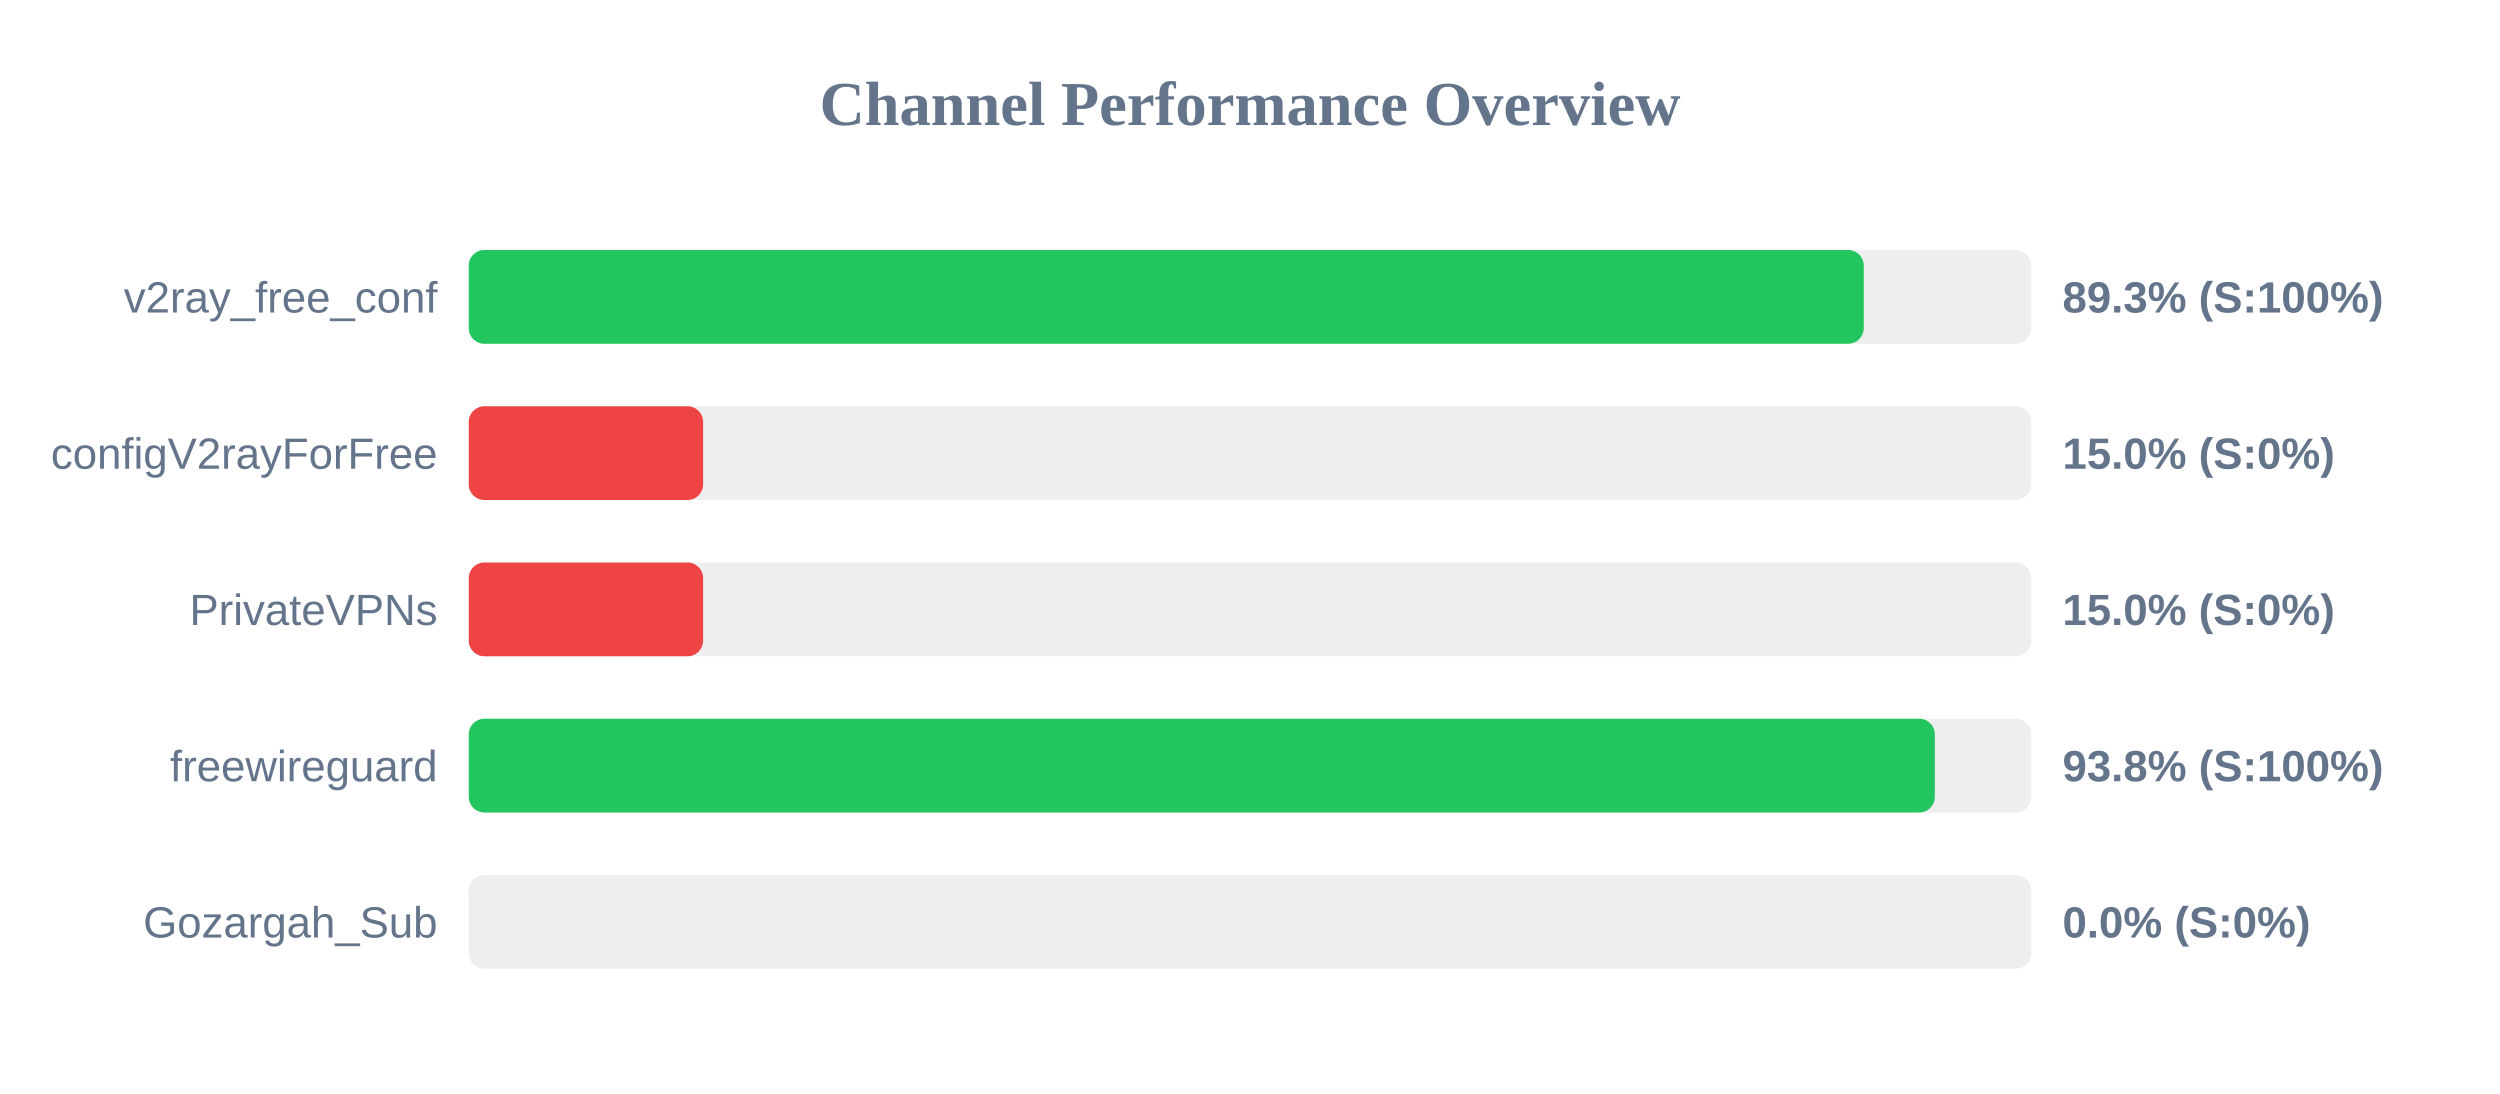
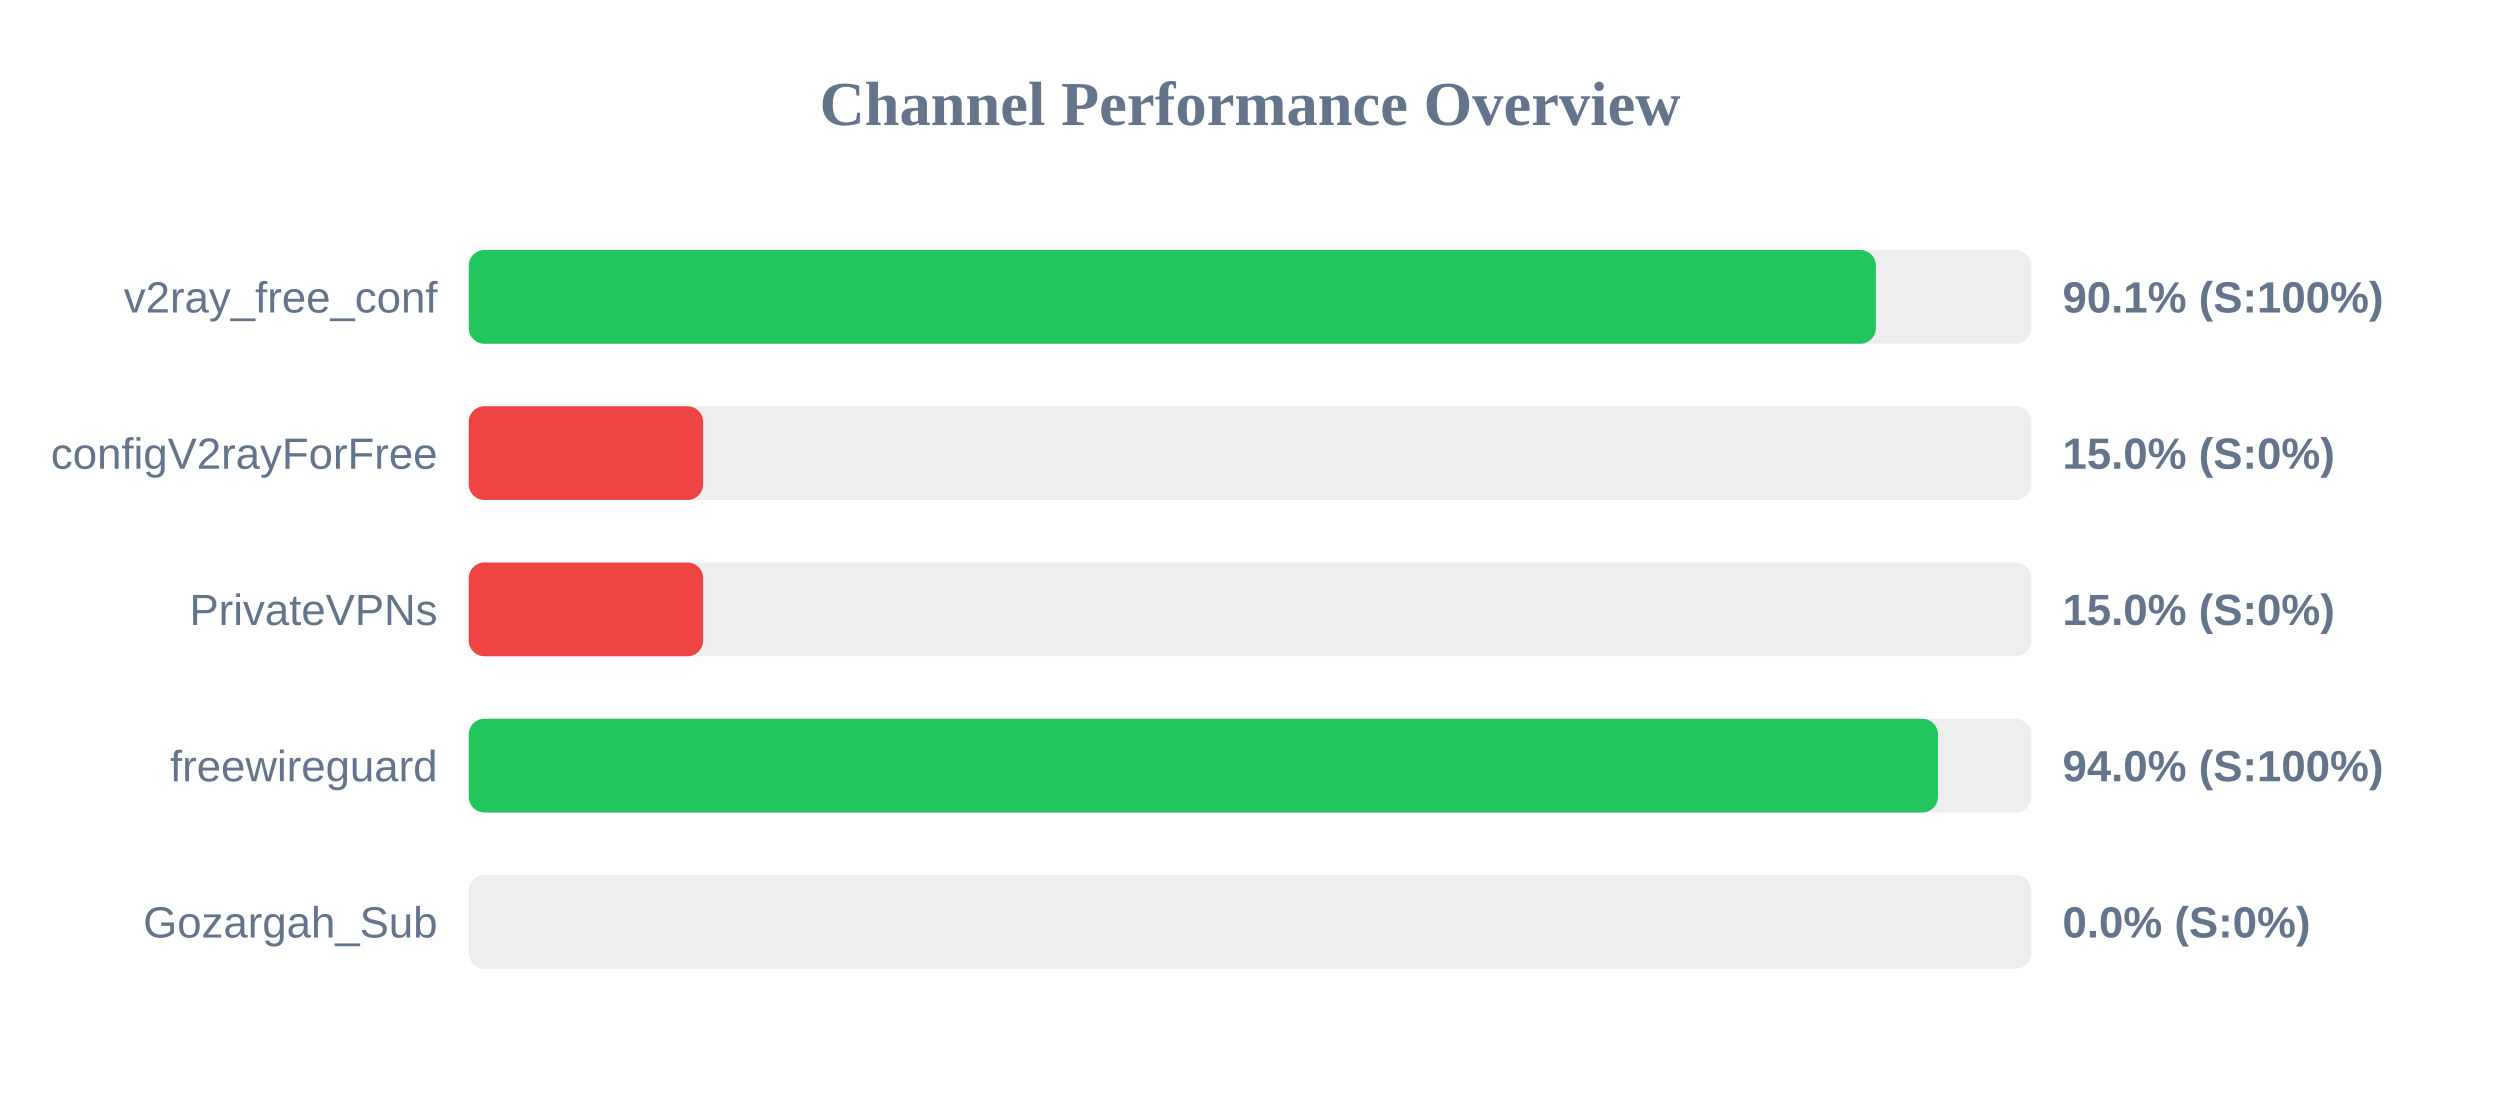
<svg xmlns="http://www.w3.org/2000/svg" width="800" height="350" version="1.1">
  <style>
        .row { font: 14px Arial; fill: #64748b; }
        .score { font: bold 14px Arial; fill: #64748b; }
    </style>
  <text x="400" y="40" text-anchor="middle" font-size="20px" font-weight="bold" fill="#64748b">Channel Performance Overview</text>
  <rect x="150" y="80" width="500" height="30" fill="#eee" rx="5" />
-   <rect x="150" y="80" width="446.4" height="30" fill="#22c55e" rx="5" />
+   <rect x="150" y="80" width="450.3" height="30" fill="#22c55e" rx="5" />
  <text x="140" y="100" text-anchor="end" class="row">v2ray_free_conf</text>
-   <text x="660" y="100" text-anchor="start" class="score">89.3% (S:100%)</text>
+   <text x="660" y="100" text-anchor="start" class="score">90.1% (S:100%)</text>
  <rect x="150" y="130" width="500" height="30" fill="#eee" rx="5" />
  <rect x="150" y="130" width="75.0" height="30" fill="#ef4444" rx="5" />
  <text x="140" y="150" text-anchor="end" class="row">configV2rayForFree</text>
  <text x="660" y="150" text-anchor="start" class="score">15.0% (S:0%)</text>
  <rect x="150" y="180" width="500" height="30" fill="#eee" rx="5" />
  <rect x="150" y="180" width="75.0" height="30" fill="#ef4444" rx="5" />
  <text x="140" y="200" text-anchor="end" class="row">PrivateVPNs</text>
  <text x="660" y="200" text-anchor="start" class="score">15.0% (S:0%)</text>
  <rect x="150" y="230" width="500" height="30" fill="#eee" rx="5" />
-   <rect x="150" y="230" width="469.15" height="30" fill="#22c55e" rx="5" />
+   <rect x="150" y="230" width="470.15" height="30" fill="#22c55e" rx="5" />
  <text x="140" y="250" text-anchor="end" class="row">freewireguard</text>
-   <text x="660" y="250" text-anchor="start" class="score">93.8% (S:100%)</text>
+   <text x="660" y="250" text-anchor="start" class="score">94.0% (S:100%)</text>
  <rect x="150" y="280" width="500" height="30" fill="#eee" rx="5" />
  <rect x="150" y="280" width="0.0" height="30" fill="#ef4444" rx="5" />
  <text x="140" y="300" text-anchor="end" class="row">Gozargah_Sub</text>
  <text x="660" y="300" text-anchor="start" class="score">0.0% (S:0%)</text>
</svg>
